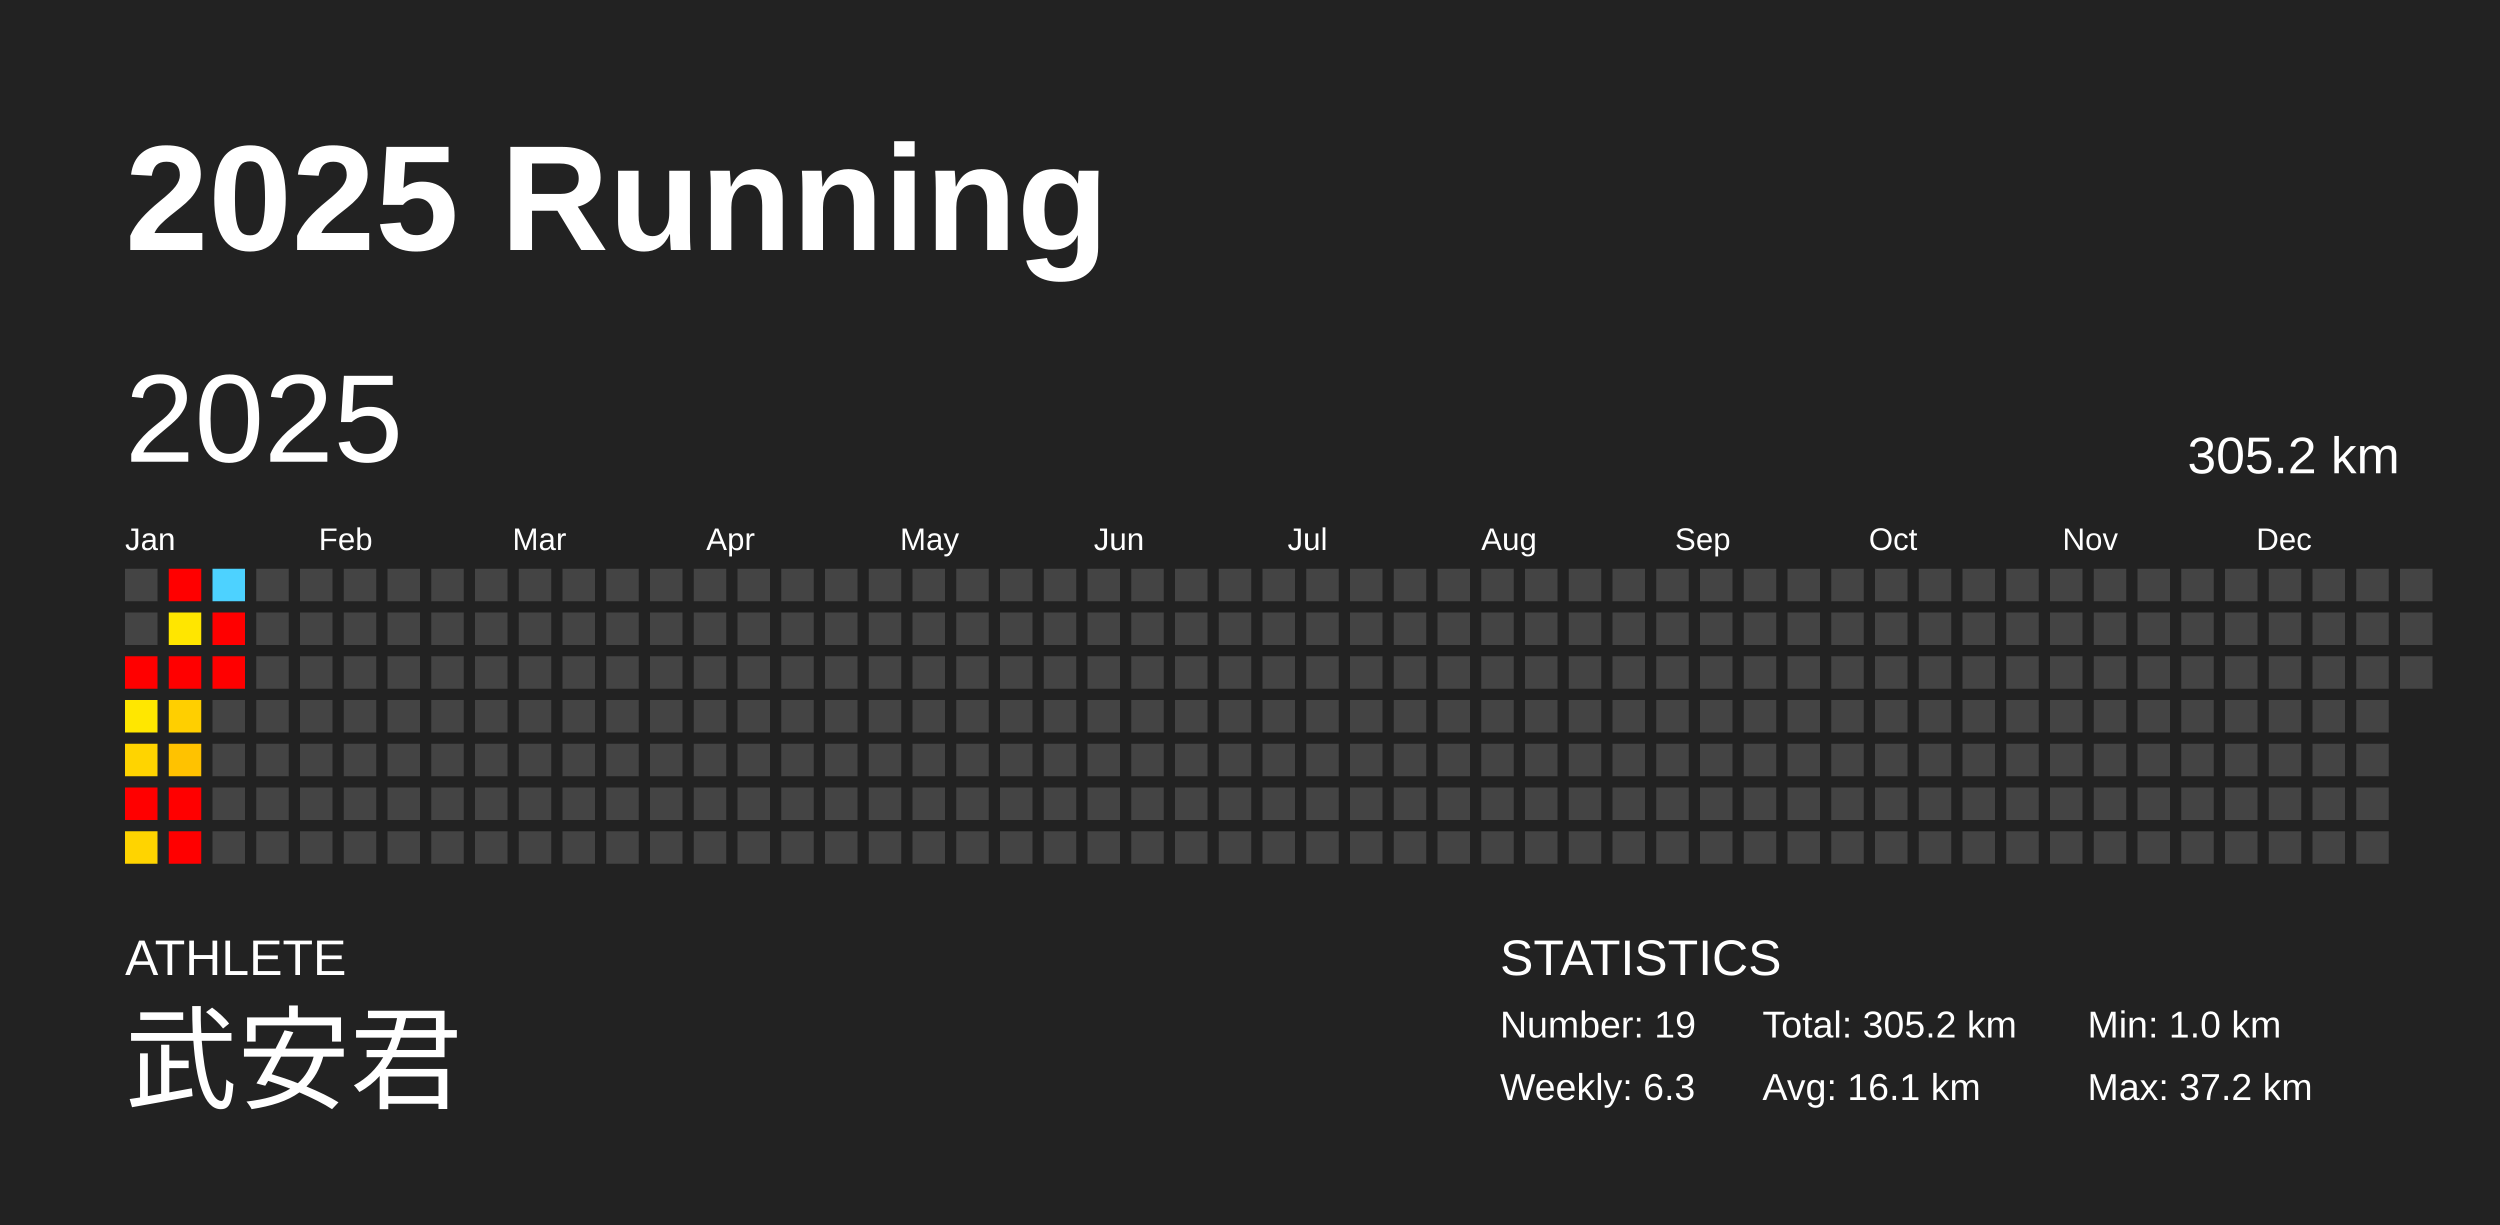
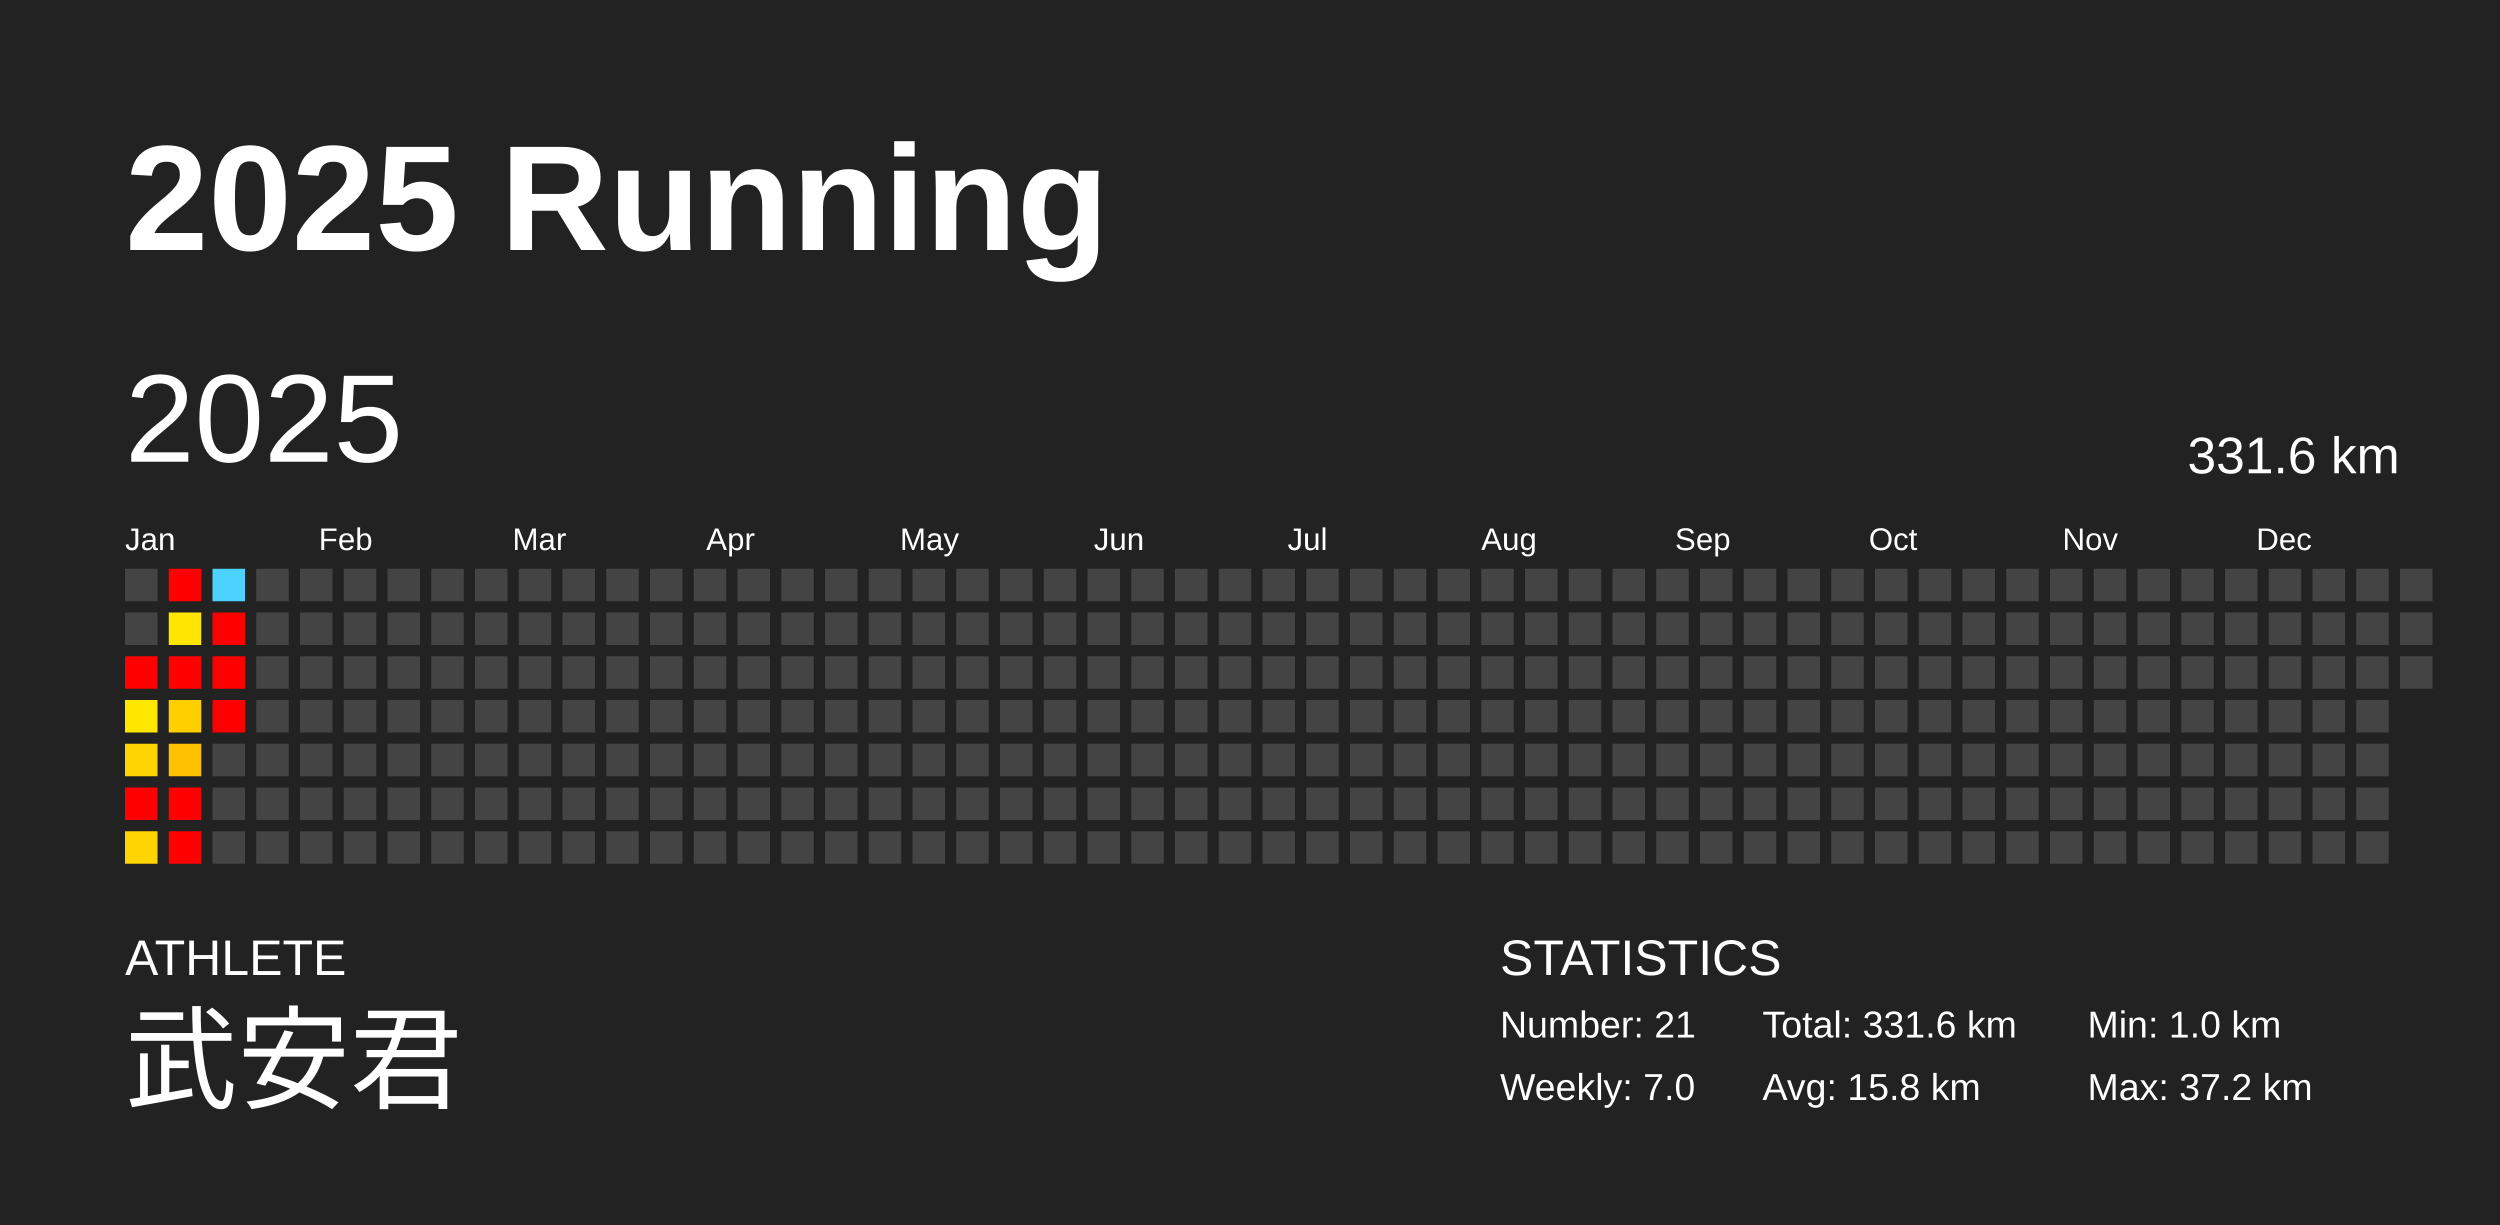
<svg xmlns="http://www.w3.org/2000/svg" baseProfile="full" height="98mm" version="1.1" viewBox="0,0,200,98" width="200mm">
  <defs />
  <rect fill="#222222" height="98" width="200" x="0" y="0" />
  <text fill="#FFFFFF" style="font-size:12px; font-family:Arial; font-weight:bold;" x="10" y="20">2025 Running</text>
  <text fill="#FFFFFF" style="font-size:4px; font-family:Arial" x="10" y="78">ATHLETE</text>
  <text fill="#FFFFFF" style="font-size:9px; font-family:Arial" x="10" y="88">武安君</text>
  <text fill="#FFFFFF" style="font-size:4px; font-family:Arial" x="120" y="78">STATISTICS</text>
-   <text fill="#FFFFFF" style="font-size:3px; font-family:Arial" x="120" y="83">Number: 19</text>
-   <text fill="#FFFFFF" style="font-size:3px; font-family:Arial" x="120" y="88">Weekly: 6.3</text>
-   <text fill="#FFFFFF" style="font-size:3px; font-family:Arial" x="141" y="83">Total: 305.2 km</text>
-   <text fill="#FFFFFF" style="font-size:3px; font-family:Arial" x="141" y="88">Avg: 16.1 km</text>
+   <text fill="#FFFFFF" style="font-size:3px; font-family:Arial" x="120" y="83">Number: 21</text>
+   <text fill="#FFFFFF" style="font-size:3px; font-family:Arial" x="120" y="88">Weekly: 7.0</text>
+   <text fill="#FFFFFF" style="font-size:3px; font-family:Arial" x="141" y="83">Total: 331.6 km</text>
+   <text fill="#FFFFFF" style="font-size:3px; font-family:Arial" x="141" y="88">Avg: 15.8 km</text>
  <text fill="#FFFFFF" style="font-size:3px; font-family:Arial" x="167" y="83">Min: 1.0 km</text>
  <text fill="#FFFFFF" style="font-size:3px; font-family:Arial" x="167" y="88">Max: 37.2 km</text>
  <text dominant-baseline="hanging" fill="#FFFFFF" style="font-size:10.0px; font-family:Arial;" x="10" y="30">2025</text>
-   <text dominant-baseline="hanging" fill="#FFFFFF" style="font-size:4.125px; font-family:Arial;" x="175" y="35">305.2 km</text>
+   <text dominant-baseline="hanging" fill="#FFFFFF" style="font-size:4.125px; font-family:Arial;" x="175" y="35">331.6 km</text>
  <text fill="#FFFFFF" style="font-size:2.5px; font-family:Arial" x="10.0" y="44">Jan</text>
  <text fill="#FFFFFF" style="font-size:2.5px; font-family:Arial" x="25.5" y="44">Feb</text>
  <text fill="#FFFFFF" style="font-size:2.5px; font-family:Arial" x="41.0" y="44">Mar</text>
  <text fill="#FFFFFF" style="font-size:2.5px; font-family:Arial" x="56.5" y="44">Apr</text>
  <text fill="#FFFFFF" style="font-size:2.5px; font-family:Arial" x="72.0" y="44">May</text>
  <text fill="#FFFFFF" style="font-size:2.5px; font-family:Arial" x="87.5" y="44">Jun</text>
  <text fill="#FFFFFF" style="font-size:2.5px; font-family:Arial" x="103.0" y="44">Jul</text>
  <text fill="#FFFFFF" style="font-size:2.5px; font-family:Arial" x="118.5" y="44">Aug</text>
  <text fill="#FFFFFF" style="font-size:2.5px; font-family:Arial" x="134.0" y="44">Sep</text>
  <text fill="#FFFFFF" style="font-size:2.5px; font-family:Arial" x="149.5" y="44">Oct</text>
  <text fill="#FFFFFF" style="font-size:2.5px; font-family:Arial" x="165.0" y="44">Nov</text>
  <text fill="#FFFFFF" style="font-size:2.5px; font-family:Arial" x="180.5" y="44">Dec</text>
  <rect fill="#444444" height="2.6" width="2.6" x="10.0" y="45.5" />
  <rect fill="#444444" height="2.6" width="2.6" x="10.0" y="49.0" />
  <rect fill="red" height="2.6" width="2.6" x="10.0" y="52.5" />
  <rect fill="#ffe700" height="2.6" width="2.6" x="10.0" y="56.0" />
  <rect fill="#ffd400" height="2.6" width="2.6" x="10.0" y="59.5" />
  <rect fill="red" height="2.6" width="2.6" x="10.0" y="63.0" />
  <rect fill="#ffd400" height="2.6" width="2.6" x="10.0" y="66.5" />
  <rect fill="red" height="2.6" width="2.6" x="13.5" y="45.5" />
  <rect fill="#ffe600" height="2.6" width="2.6" x="13.5" y="49.0" />
  <rect fill="red" height="2.6" width="2.6" x="13.5" y="52.5" />
  <rect fill="#ffcf00" height="2.6" width="2.6" x="13.5" y="56.0" />
  <rect fill="#ffc200" height="2.6" width="2.6" x="13.5" y="59.5" />
  <rect fill="red" height="2.6" width="2.6" x="13.5" y="63.0" />
  <rect fill="red" height="2.6" width="2.6" x="13.5" y="66.5" />
  <rect fill="#4dd2ff" height="2.6" width="2.6" x="17.0" y="45.5" />
  <rect fill="red" height="2.6" width="2.6" x="17.0" y="49.0" />
  <rect fill="red" height="2.6" width="2.6" x="17.0" y="52.5" />
-   <rect fill="#444444" height="2.6" width="2.6" x="17.0" y="56.0" />
+   <rect fill="red" height="2.6" width="2.6" x="17.0" y="56.0" />
  <rect fill="#444444" height="2.6" width="2.6" x="17.0" y="59.5" />
  <rect fill="#444444" height="2.6" width="2.6" x="17.0" y="63.0" />
  <rect fill="#444444" height="2.6" width="2.6" x="17.0" y="66.5" />
  <rect fill="#444444" height="2.6" width="2.6" x="20.5" y="45.5" />
  <rect fill="#444444" height="2.6" width="2.6" x="20.5" y="49.0" />
  <rect fill="#444444" height="2.6" width="2.6" x="20.5" y="52.5" />
  <rect fill="#444444" height="2.6" width="2.6" x="20.5" y="56.0" />
  <rect fill="#444444" height="2.6" width="2.6" x="20.5" y="59.5" />
  <rect fill="#444444" height="2.6" width="2.6" x="20.5" y="63.0" />
  <rect fill="#444444" height="2.6" width="2.6" x="20.5" y="66.5" />
  <rect fill="#444444" height="2.6" width="2.6" x="24.0" y="45.5" />
  <rect fill="#444444" height="2.6" width="2.6" x="24.0" y="49.0" />
  <rect fill="#444444" height="2.6" width="2.6" x="24.0" y="52.5" />
  <rect fill="#444444" height="2.6" width="2.6" x="24.0" y="56.0" />
  <rect fill="#444444" height="2.6" width="2.6" x="24.0" y="59.5" />
  <rect fill="#444444" height="2.6" width="2.6" x="24.0" y="63.0" />
  <rect fill="#444444" height="2.6" width="2.6" x="24.0" y="66.5" />
  <rect fill="#444444" height="2.6" width="2.6" x="27.5" y="45.5" />
  <rect fill="#444444" height="2.6" width="2.6" x="27.5" y="49.0" />
  <rect fill="#444444" height="2.6" width="2.6" x="27.5" y="52.5" />
  <rect fill="#444444" height="2.6" width="2.6" x="27.5" y="56.0" />
  <rect fill="#444444" height="2.6" width="2.6" x="27.5" y="59.5" />
  <rect fill="#444444" height="2.6" width="2.6" x="27.5" y="63.0" />
  <rect fill="#444444" height="2.6" width="2.6" x="27.5" y="66.5" />
  <rect fill="#444444" height="2.6" width="2.6" x="31.0" y="45.5" />
  <rect fill="#444444" height="2.6" width="2.6" x="31.0" y="49.0" />
  <rect fill="#444444" height="2.6" width="2.6" x="31.0" y="52.5" />
  <rect fill="#444444" height="2.6" width="2.6" x="31.0" y="56.0" />
  <rect fill="#444444" height="2.6" width="2.6" x="31.0" y="59.5" />
  <rect fill="#444444" height="2.6" width="2.6" x="31.0" y="63.0" />
  <rect fill="#444444" height="2.6" width="2.6" x="31.0" y="66.5" />
  <rect fill="#444444" height="2.6" width="2.6" x="34.5" y="45.5" />
  <rect fill="#444444" height="2.6" width="2.6" x="34.5" y="49.0" />
  <rect fill="#444444" height="2.6" width="2.6" x="34.5" y="52.5" />
  <rect fill="#444444" height="2.6" width="2.6" x="34.5" y="56.0" />
  <rect fill="#444444" height="2.6" width="2.6" x="34.5" y="59.5" />
  <rect fill="#444444" height="2.6" width="2.6" x="34.5" y="63.0" />
  <rect fill="#444444" height="2.6" width="2.6" x="34.5" y="66.5" />
  <rect fill="#444444" height="2.6" width="2.6" x="38.0" y="45.5" />
  <rect fill="#444444" height="2.6" width="2.6" x="38.0" y="49.0" />
  <rect fill="#444444" height="2.6" width="2.6" x="38.0" y="52.5" />
  <rect fill="#444444" height="2.6" width="2.6" x="38.0" y="56.0" />
  <rect fill="#444444" height="2.6" width="2.6" x="38.0" y="59.5" />
  <rect fill="#444444" height="2.6" width="2.6" x="38.0" y="63.0" />
  <rect fill="#444444" height="2.6" width="2.6" x="38.0" y="66.5" />
  <rect fill="#444444" height="2.6" width="2.6" x="41.5" y="45.5" />
  <rect fill="#444444" height="2.6" width="2.6" x="41.5" y="49.0" />
  <rect fill="#444444" height="2.6" width="2.6" x="41.5" y="52.5" />
  <rect fill="#444444" height="2.6" width="2.6" x="41.5" y="56.0" />
  <rect fill="#444444" height="2.6" width="2.6" x="41.5" y="59.5" />
  <rect fill="#444444" height="2.6" width="2.6" x="41.5" y="63.0" />
  <rect fill="#444444" height="2.6" width="2.6" x="41.5" y="66.5" />
  <rect fill="#444444" height="2.6" width="2.6" x="45.0" y="45.5" />
  <rect fill="#444444" height="2.6" width="2.6" x="45.0" y="49.0" />
  <rect fill="#444444" height="2.6" width="2.6" x="45.0" y="52.5" />
  <rect fill="#444444" height="2.6" width="2.6" x="45.0" y="56.0" />
  <rect fill="#444444" height="2.6" width="2.6" x="45.0" y="59.5" />
  <rect fill="#444444" height="2.6" width="2.6" x="45.0" y="63.0" />
  <rect fill="#444444" height="2.6" width="2.6" x="45.0" y="66.5" />
  <rect fill="#444444" height="2.6" width="2.6" x="48.5" y="45.5" />
  <rect fill="#444444" height="2.6" width="2.6" x="48.5" y="49.0" />
  <rect fill="#444444" height="2.6" width="2.6" x="48.5" y="52.5" />
  <rect fill="#444444" height="2.6" width="2.6" x="48.5" y="56.0" />
  <rect fill="#444444" height="2.6" width="2.6" x="48.5" y="59.5" />
  <rect fill="#444444" height="2.6" width="2.6" x="48.5" y="63.0" />
  <rect fill="#444444" height="2.6" width="2.6" x="48.5" y="66.5" />
  <rect fill="#444444" height="2.6" width="2.6" x="52.0" y="45.5" />
  <rect fill="#444444" height="2.6" width="2.6" x="52.0" y="49.0" />
  <rect fill="#444444" height="2.6" width="2.6" x="52.0" y="52.5" />
  <rect fill="#444444" height="2.6" width="2.6" x="52.0" y="56.0" />
  <rect fill="#444444" height="2.6" width="2.6" x="52.0" y="59.5" />
  <rect fill="#444444" height="2.6" width="2.6" x="52.0" y="63.0" />
  <rect fill="#444444" height="2.6" width="2.6" x="52.0" y="66.5" />
  <rect fill="#444444" height="2.6" width="2.6" x="55.5" y="45.5" />
  <rect fill="#444444" height="2.6" width="2.6" x="55.5" y="49.0" />
  <rect fill="#444444" height="2.6" width="2.6" x="55.5" y="52.5" />
  <rect fill="#444444" height="2.6" width="2.6" x="55.5" y="56.0" />
  <rect fill="#444444" height="2.6" width="2.6" x="55.5" y="59.5" />
  <rect fill="#444444" height="2.6" width="2.6" x="55.5" y="63.0" />
  <rect fill="#444444" height="2.6" width="2.6" x="55.5" y="66.5" />
  <rect fill="#444444" height="2.6" width="2.6" x="59.0" y="45.5" />
  <rect fill="#444444" height="2.6" width="2.6" x="59.0" y="49.0" />
  <rect fill="#444444" height="2.6" width="2.6" x="59.0" y="52.5" />
  <rect fill="#444444" height="2.6" width="2.6" x="59.0" y="56.0" />
  <rect fill="#444444" height="2.6" width="2.6" x="59.0" y="59.5" />
  <rect fill="#444444" height="2.6" width="2.6" x="59.0" y="63.0" />
  <rect fill="#444444" height="2.6" width="2.6" x="59.0" y="66.5" />
  <rect fill="#444444" height="2.6" width="2.6" x="62.5" y="45.5" />
  <rect fill="#444444" height="2.6" width="2.6" x="62.5" y="49.0" />
  <rect fill="#444444" height="2.6" width="2.6" x="62.5" y="52.5" />
  <rect fill="#444444" height="2.6" width="2.6" x="62.5" y="56.0" />
  <rect fill="#444444" height="2.6" width="2.6" x="62.5" y="59.5" />
  <rect fill="#444444" height="2.6" width="2.6" x="62.5" y="63.0" />
  <rect fill="#444444" height="2.6" width="2.6" x="62.5" y="66.5" />
  <rect fill="#444444" height="2.6" width="2.6" x="66.0" y="45.5" />
  <rect fill="#444444" height="2.6" width="2.6" x="66.0" y="49.0" />
  <rect fill="#444444" height="2.6" width="2.6" x="66.0" y="52.5" />
  <rect fill="#444444" height="2.6" width="2.6" x="66.0" y="56.0" />
  <rect fill="#444444" height="2.6" width="2.6" x="66.0" y="59.5" />
  <rect fill="#444444" height="2.6" width="2.6" x="66.0" y="63.0" />
  <rect fill="#444444" height="2.6" width="2.6" x="66.0" y="66.5" />
  <rect fill="#444444" height="2.6" width="2.6" x="69.5" y="45.5" />
  <rect fill="#444444" height="2.6" width="2.6" x="69.5" y="49.0" />
  <rect fill="#444444" height="2.6" width="2.6" x="69.5" y="52.5" />
  <rect fill="#444444" height="2.6" width="2.6" x="69.5" y="56.0" />
  <rect fill="#444444" height="2.6" width="2.6" x="69.5" y="59.5" />
  <rect fill="#444444" height="2.6" width="2.6" x="69.5" y="63.0" />
  <rect fill="#444444" height="2.6" width="2.6" x="69.5" y="66.5" />
  <rect fill="#444444" height="2.6" width="2.6" x="73.0" y="45.5" />
  <rect fill="#444444" height="2.6" width="2.6" x="73.0" y="49.0" />
  <rect fill="#444444" height="2.6" width="2.6" x="73.0" y="52.5" />
  <rect fill="#444444" height="2.6" width="2.6" x="73.0" y="56.0" />
  <rect fill="#444444" height="2.6" width="2.6" x="73.0" y="59.5" />
  <rect fill="#444444" height="2.6" width="2.6" x="73.0" y="63.0" />
  <rect fill="#444444" height="2.6" width="2.6" x="73.0" y="66.5" />
  <rect fill="#444444" height="2.6" width="2.6" x="76.5" y="45.5" />
  <rect fill="#444444" height="2.6" width="2.6" x="76.5" y="49.0" />
  <rect fill="#444444" height="2.6" width="2.6" x="76.5" y="52.5" />
  <rect fill="#444444" height="2.6" width="2.6" x="76.5" y="56.0" />
  <rect fill="#444444" height="2.6" width="2.6" x="76.5" y="59.5" />
  <rect fill="#444444" height="2.6" width="2.6" x="76.5" y="63.0" />
  <rect fill="#444444" height="2.6" width="2.6" x="76.5" y="66.5" />
  <rect fill="#444444" height="2.6" width="2.6" x="80.0" y="45.5" />
  <rect fill="#444444" height="2.6" width="2.6" x="80.0" y="49.0" />
  <rect fill="#444444" height="2.6" width="2.6" x="80.0" y="52.5" />
  <rect fill="#444444" height="2.6" width="2.6" x="80.0" y="56.0" />
  <rect fill="#444444" height="2.6" width="2.6" x="80.0" y="59.5" />
  <rect fill="#444444" height="2.6" width="2.6" x="80.0" y="63.0" />
  <rect fill="#444444" height="2.6" width="2.6" x="80.0" y="66.5" />
  <rect fill="#444444" height="2.6" width="2.6" x="83.5" y="45.5" />
  <rect fill="#444444" height="2.6" width="2.6" x="83.5" y="49.0" />
  <rect fill="#444444" height="2.6" width="2.6" x="83.5" y="52.5" />
  <rect fill="#444444" height="2.6" width="2.6" x="83.5" y="56.0" />
  <rect fill="#444444" height="2.6" width="2.6" x="83.5" y="59.5" />
  <rect fill="#444444" height="2.6" width="2.6" x="83.5" y="63.0" />
  <rect fill="#444444" height="2.6" width="2.6" x="83.5" y="66.5" />
  <rect fill="#444444" height="2.6" width="2.6" x="87.0" y="45.5" />
  <rect fill="#444444" height="2.6" width="2.6" x="87.0" y="49.0" />
  <rect fill="#444444" height="2.6" width="2.6" x="87.0" y="52.5" />
  <rect fill="#444444" height="2.6" width="2.6" x="87.0" y="56.0" />
  <rect fill="#444444" height="2.6" width="2.6" x="87.0" y="59.5" />
  <rect fill="#444444" height="2.6" width="2.6" x="87.0" y="63.0" />
  <rect fill="#444444" height="2.6" width="2.6" x="87.0" y="66.5" />
  <rect fill="#444444" height="2.6" width="2.6" x="90.5" y="45.5" />
  <rect fill="#444444" height="2.6" width="2.6" x="90.5" y="49.0" />
  <rect fill="#444444" height="2.6" width="2.6" x="90.5" y="52.5" />
  <rect fill="#444444" height="2.6" width="2.6" x="90.5" y="56.0" />
  <rect fill="#444444" height="2.6" width="2.6" x="90.5" y="59.5" />
  <rect fill="#444444" height="2.6" width="2.6" x="90.5" y="63.0" />
  <rect fill="#444444" height="2.6" width="2.6" x="90.5" y="66.5" />
  <rect fill="#444444" height="2.6" width="2.6" x="94.0" y="45.5" />
  <rect fill="#444444" height="2.6" width="2.6" x="94.0" y="49.0" />
  <rect fill="#444444" height="2.6" width="2.6" x="94.0" y="52.5" />
  <rect fill="#444444" height="2.6" width="2.6" x="94.0" y="56.0" />
  <rect fill="#444444" height="2.6" width="2.6" x="94.0" y="59.5" />
  <rect fill="#444444" height="2.6" width="2.6" x="94.0" y="63.0" />
  <rect fill="#444444" height="2.6" width="2.6" x="94.0" y="66.5" />
  <rect fill="#444444" height="2.6" width="2.6" x="97.5" y="45.5" />
  <rect fill="#444444" height="2.6" width="2.6" x="97.5" y="49.0" />
  <rect fill="#444444" height="2.6" width="2.6" x="97.5" y="52.5" />
  <rect fill="#444444" height="2.6" width="2.6" x="97.5" y="56.0" />
  <rect fill="#444444" height="2.6" width="2.6" x="97.5" y="59.5" />
  <rect fill="#444444" height="2.6" width="2.6" x="97.5" y="63.0" />
  <rect fill="#444444" height="2.6" width="2.6" x="97.5" y="66.5" />
  <rect fill="#444444" height="2.6" width="2.6" x="101.0" y="45.5" />
  <rect fill="#444444" height="2.6" width="2.6" x="101.0" y="49.0" />
  <rect fill="#444444" height="2.6" width="2.6" x="101.0" y="52.5" />
  <rect fill="#444444" height="2.6" width="2.6" x="101.0" y="56.0" />
  <rect fill="#444444" height="2.6" width="2.6" x="101.0" y="59.5" />
  <rect fill="#444444" height="2.6" width="2.6" x="101.0" y="63.0" />
  <rect fill="#444444" height="2.6" width="2.6" x="101.0" y="66.5" />
  <rect fill="#444444" height="2.6" width="2.6" x="104.5" y="45.5" />
  <rect fill="#444444" height="2.6" width="2.6" x="104.5" y="49.0" />
  <rect fill="#444444" height="2.6" width="2.6" x="104.5" y="52.5" />
  <rect fill="#444444" height="2.6" width="2.6" x="104.5" y="56.0" />
  <rect fill="#444444" height="2.6" width="2.6" x="104.5" y="59.5" />
  <rect fill="#444444" height="2.6" width="2.6" x="104.5" y="63.0" />
  <rect fill="#444444" height="2.6" width="2.6" x="104.5" y="66.5" />
  <rect fill="#444444" height="2.6" width="2.6" x="108.0" y="45.5" />
  <rect fill="#444444" height="2.6" width="2.6" x="108.0" y="49.0" />
  <rect fill="#444444" height="2.6" width="2.6" x="108.0" y="52.5" />
  <rect fill="#444444" height="2.6" width="2.6" x="108.0" y="56.0" />
  <rect fill="#444444" height="2.6" width="2.6" x="108.0" y="59.5" />
  <rect fill="#444444" height="2.6" width="2.6" x="108.0" y="63.0" />
  <rect fill="#444444" height="2.6" width="2.6" x="108.0" y="66.5" />
  <rect fill="#444444" height="2.6" width="2.6" x="111.5" y="45.5" />
  <rect fill="#444444" height="2.6" width="2.6" x="111.5" y="49.0" />
  <rect fill="#444444" height="2.6" width="2.6" x="111.5" y="52.5" />
  <rect fill="#444444" height="2.6" width="2.6" x="111.5" y="56.0" />
  <rect fill="#444444" height="2.6" width="2.6" x="111.5" y="59.5" />
  <rect fill="#444444" height="2.6" width="2.6" x="111.5" y="63.0" />
  <rect fill="#444444" height="2.6" width="2.6" x="111.5" y="66.5" />
  <rect fill="#444444" height="2.6" width="2.6" x="115.0" y="45.5" />
  <rect fill="#444444" height="2.6" width="2.6" x="115.0" y="49.0" />
  <rect fill="#444444" height="2.6" width="2.6" x="115.0" y="52.5" />
  <rect fill="#444444" height="2.6" width="2.6" x="115.0" y="56.0" />
  <rect fill="#444444" height="2.6" width="2.6" x="115.0" y="59.5" />
  <rect fill="#444444" height="2.6" width="2.6" x="115.0" y="63.0" />
  <rect fill="#444444" height="2.6" width="2.6" x="115.0" y="66.5" />
  <rect fill="#444444" height="2.6" width="2.6" x="118.5" y="45.5" />
  <rect fill="#444444" height="2.6" width="2.6" x="118.5" y="49.0" />
  <rect fill="#444444" height="2.6" width="2.6" x="118.5" y="52.5" />
  <rect fill="#444444" height="2.6" width="2.6" x="118.5" y="56.0" />
  <rect fill="#444444" height="2.6" width="2.6" x="118.5" y="59.5" />
  <rect fill="#444444" height="2.6" width="2.6" x="118.5" y="63.0" />
  <rect fill="#444444" height="2.6" width="2.6" x="118.5" y="66.5" />
  <rect fill="#444444" height="2.6" width="2.6" x="122.0" y="45.5" />
  <rect fill="#444444" height="2.6" width="2.6" x="122.0" y="49.0" />
  <rect fill="#444444" height="2.6" width="2.6" x="122.0" y="52.5" />
  <rect fill="#444444" height="2.6" width="2.6" x="122.0" y="56.0" />
  <rect fill="#444444" height="2.6" width="2.6" x="122.0" y="59.5" />
  <rect fill="#444444" height="2.6" width="2.6" x="122.0" y="63.0" />
  <rect fill="#444444" height="2.6" width="2.6" x="122.0" y="66.5" />
  <rect fill="#444444" height="2.6" width="2.6" x="125.5" y="45.5" />
  <rect fill="#444444" height="2.6" width="2.6" x="125.5" y="49.0" />
  <rect fill="#444444" height="2.6" width="2.6" x="125.5" y="52.5" />
  <rect fill="#444444" height="2.6" width="2.6" x="125.5" y="56.0" />
  <rect fill="#444444" height="2.6" width="2.6" x="125.5" y="59.5" />
  <rect fill="#444444" height="2.6" width="2.6" x="125.5" y="63.0" />
  <rect fill="#444444" height="2.6" width="2.6" x="125.5" y="66.5" />
  <rect fill="#444444" height="2.6" width="2.6" x="129.0" y="45.5" />
  <rect fill="#444444" height="2.6" width="2.6" x="129.0" y="49.0" />
  <rect fill="#444444" height="2.6" width="2.6" x="129.0" y="52.5" />
  <rect fill="#444444" height="2.6" width="2.6" x="129.0" y="56.0" />
  <rect fill="#444444" height="2.6" width="2.6" x="129.0" y="59.5" />
  <rect fill="#444444" height="2.6" width="2.6" x="129.0" y="63.0" />
  <rect fill="#444444" height="2.6" width="2.6" x="129.0" y="66.5" />
  <rect fill="#444444" height="2.6" width="2.6" x="132.5" y="45.5" />
  <rect fill="#444444" height="2.6" width="2.6" x="132.5" y="49.0" />
  <rect fill="#444444" height="2.6" width="2.6" x="132.5" y="52.5" />
  <rect fill="#444444" height="2.6" width="2.6" x="132.5" y="56.0" />
  <rect fill="#444444" height="2.6" width="2.6" x="132.5" y="59.5" />
  <rect fill="#444444" height="2.6" width="2.6" x="132.5" y="63.0" />
  <rect fill="#444444" height="2.6" width="2.6" x="132.5" y="66.5" />
  <rect fill="#444444" height="2.6" width="2.6" x="136.0" y="45.5" />
  <rect fill="#444444" height="2.6" width="2.6" x="136.0" y="49.0" />
  <rect fill="#444444" height="2.6" width="2.6" x="136.0" y="52.5" />
  <rect fill="#444444" height="2.6" width="2.6" x="136.0" y="56.0" />
  <rect fill="#444444" height="2.6" width="2.6" x="136.0" y="59.5" />
  <rect fill="#444444" height="2.6" width="2.6" x="136.0" y="63.0" />
  <rect fill="#444444" height="2.6" width="2.6" x="136.0" y="66.5" />
  <rect fill="#444444" height="2.6" width="2.6" x="139.5" y="45.5" />
  <rect fill="#444444" height="2.6" width="2.6" x="139.5" y="49.0" />
  <rect fill="#444444" height="2.6" width="2.6" x="139.5" y="52.5" />
  <rect fill="#444444" height="2.6" width="2.6" x="139.5" y="56.0" />
  <rect fill="#444444" height="2.6" width="2.6" x="139.5" y="59.5" />
  <rect fill="#444444" height="2.6" width="2.6" x="139.5" y="63.0" />
  <rect fill="#444444" height="2.6" width="2.6" x="139.5" y="66.5" />
  <rect fill="#444444" height="2.6" width="2.6" x="143.0" y="45.5" />
  <rect fill="#444444" height="2.6" width="2.6" x="143.0" y="49.0" />
  <rect fill="#444444" height="2.6" width="2.6" x="143.0" y="52.5" />
  <rect fill="#444444" height="2.6" width="2.6" x="143.0" y="56.0" />
  <rect fill="#444444" height="2.6" width="2.6" x="143.0" y="59.5" />
  <rect fill="#444444" height="2.6" width="2.6" x="143.0" y="63.0" />
  <rect fill="#444444" height="2.6" width="2.6" x="143.0" y="66.5" />
  <rect fill="#444444" height="2.6" width="2.6" x="146.5" y="45.5" />
  <rect fill="#444444" height="2.6" width="2.6" x="146.5" y="49.0" />
  <rect fill="#444444" height="2.6" width="2.6" x="146.5" y="52.5" />
  <rect fill="#444444" height="2.6" width="2.6" x="146.5" y="56.0" />
  <rect fill="#444444" height="2.6" width="2.6" x="146.5" y="59.5" />
  <rect fill="#444444" height="2.6" width="2.6" x="146.5" y="63.0" />
  <rect fill="#444444" height="2.6" width="2.6" x="146.5" y="66.5" />
  <rect fill="#444444" height="2.6" width="2.6" x="150.0" y="45.5" />
  <rect fill="#444444" height="2.6" width="2.6" x="150.0" y="49.0" />
  <rect fill="#444444" height="2.6" width="2.6" x="150.0" y="52.5" />
  <rect fill="#444444" height="2.6" width="2.6" x="150.0" y="56.0" />
  <rect fill="#444444" height="2.6" width="2.6" x="150.0" y="59.5" />
  <rect fill="#444444" height="2.6" width="2.6" x="150.0" y="63.0" />
  <rect fill="#444444" height="2.6" width="2.6" x="150.0" y="66.5" />
  <rect fill="#444444" height="2.6" width="2.6" x="153.5" y="45.5" />
  <rect fill="#444444" height="2.6" width="2.6" x="153.5" y="49.0" />
  <rect fill="#444444" height="2.6" width="2.6" x="153.5" y="52.5" />
  <rect fill="#444444" height="2.6" width="2.6" x="153.5" y="56.0" />
  <rect fill="#444444" height="2.6" width="2.6" x="153.5" y="59.5" />
  <rect fill="#444444" height="2.6" width="2.6" x="153.5" y="63.0" />
  <rect fill="#444444" height="2.6" width="2.6" x="153.5" y="66.5" />
  <rect fill="#444444" height="2.6" width="2.6" x="157.0" y="45.5" />
  <rect fill="#444444" height="2.6" width="2.6" x="157.0" y="49.0" />
  <rect fill="#444444" height="2.6" width="2.6" x="157.0" y="52.5" />
  <rect fill="#444444" height="2.6" width="2.6" x="157.0" y="56.0" />
  <rect fill="#444444" height="2.6" width="2.6" x="157.0" y="59.5" />
  <rect fill="#444444" height="2.6" width="2.6" x="157.0" y="63.0" />
  <rect fill="#444444" height="2.6" width="2.6" x="157.0" y="66.5" />
  <rect fill="#444444" height="2.6" width="2.6" x="160.5" y="45.5" />
  <rect fill="#444444" height="2.6" width="2.6" x="160.5" y="49.0" />
  <rect fill="#444444" height="2.6" width="2.6" x="160.5" y="52.5" />
  <rect fill="#444444" height="2.6" width="2.6" x="160.5" y="56.0" />
  <rect fill="#444444" height="2.6" width="2.6" x="160.5" y="59.5" />
  <rect fill="#444444" height="2.6" width="2.6" x="160.5" y="63.0" />
  <rect fill="#444444" height="2.6" width="2.6" x="160.5" y="66.5" />
  <rect fill="#444444" height="2.6" width="2.6" x="164.0" y="45.5" />
  <rect fill="#444444" height="2.6" width="2.6" x="164.0" y="49.0" />
  <rect fill="#444444" height="2.6" width="2.6" x="164.0" y="52.5" />
  <rect fill="#444444" height="2.6" width="2.6" x="164.0" y="56.0" />
  <rect fill="#444444" height="2.6" width="2.6" x="164.0" y="59.5" />
  <rect fill="#444444" height="2.6" width="2.6" x="164.0" y="63.0" />
  <rect fill="#444444" height="2.6" width="2.6" x="164.0" y="66.5" />
  <rect fill="#444444" height="2.6" width="2.6" x="167.5" y="45.5" />
  <rect fill="#444444" height="2.6" width="2.6" x="167.5" y="49.0" />
  <rect fill="#444444" height="2.6" width="2.6" x="167.5" y="52.5" />
  <rect fill="#444444" height="2.6" width="2.6" x="167.5" y="56.0" />
  <rect fill="#444444" height="2.6" width="2.6" x="167.5" y="59.5" />
  <rect fill="#444444" height="2.6" width="2.6" x="167.5" y="63.0" />
  <rect fill="#444444" height="2.6" width="2.6" x="167.5" y="66.5" />
  <rect fill="#444444" height="2.6" width="2.6" x="171.0" y="45.5" />
  <rect fill="#444444" height="2.6" width="2.6" x="171.0" y="49.0" />
  <rect fill="#444444" height="2.6" width="2.6" x="171.0" y="52.5" />
  <rect fill="#444444" height="2.6" width="2.6" x="171.0" y="56.0" />
  <rect fill="#444444" height="2.6" width="2.6" x="171.0" y="59.5" />
  <rect fill="#444444" height="2.6" width="2.6" x="171.0" y="63.0" />
  <rect fill="#444444" height="2.6" width="2.6" x="171.0" y="66.5" />
  <rect fill="#444444" height="2.6" width="2.6" x="174.5" y="45.5" />
  <rect fill="#444444" height="2.6" width="2.6" x="174.5" y="49.0" />
  <rect fill="#444444" height="2.6" width="2.6" x="174.5" y="52.5" />
  <rect fill="#444444" height="2.6" width="2.6" x="174.5" y="56.0" />
  <rect fill="#444444" height="2.6" width="2.6" x="174.5" y="59.5" />
  <rect fill="#444444" height="2.6" width="2.6" x="174.5" y="63.0" />
  <rect fill="#444444" height="2.6" width="2.6" x="174.5" y="66.5" />
  <rect fill="#444444" height="2.6" width="2.6" x="178.0" y="45.5" />
  <rect fill="#444444" height="2.6" width="2.6" x="178.0" y="49.0" />
  <rect fill="#444444" height="2.6" width="2.6" x="178.0" y="52.5" />
  <rect fill="#444444" height="2.6" width="2.6" x="178.0" y="56.0" />
  <rect fill="#444444" height="2.6" width="2.6" x="178.0" y="59.5" />
  <rect fill="#444444" height="2.6" width="2.6" x="178.0" y="63.0" />
  <rect fill="#444444" height="2.6" width="2.6" x="178.0" y="66.5" />
  <rect fill="#444444" height="2.6" width="2.6" x="181.5" y="45.5" />
  <rect fill="#444444" height="2.6" width="2.6" x="181.5" y="49.0" />
  <rect fill="#444444" height="2.6" width="2.6" x="181.5" y="52.5" />
  <rect fill="#444444" height="2.6" width="2.6" x="181.5" y="56.0" />
  <rect fill="#444444" height="2.6" width="2.6" x="181.5" y="59.5" />
  <rect fill="#444444" height="2.6" width="2.6" x="181.5" y="63.0" />
  <rect fill="#444444" height="2.6" width="2.6" x="181.5" y="66.5" />
  <rect fill="#444444" height="2.6" width="2.6" x="185.0" y="45.5" />
  <rect fill="#444444" height="2.6" width="2.6" x="185.0" y="49.0" />
  <rect fill="#444444" height="2.6" width="2.6" x="185.0" y="52.5" />
  <rect fill="#444444" height="2.6" width="2.6" x="185.0" y="56.0" />
  <rect fill="#444444" height="2.6" width="2.6" x="185.0" y="59.5" />
  <rect fill="#444444" height="2.6" width="2.6" x="185.0" y="63.0" />
  <rect fill="#444444" height="2.6" width="2.6" x="185.0" y="66.5" />
  <rect fill="#444444" height="2.6" width="2.6" x="188.5" y="45.5" />
  <rect fill="#444444" height="2.6" width="2.6" x="188.5" y="49.0" />
  <rect fill="#444444" height="2.6" width="2.6" x="188.5" y="52.5" />
  <rect fill="#444444" height="2.6" width="2.6" x="188.5" y="56.0" />
  <rect fill="#444444" height="2.6" width="2.6" x="188.5" y="59.5" />
  <rect fill="#444444" height="2.6" width="2.6" x="188.5" y="63.0" />
  <rect fill="#444444" height="2.6" width="2.6" x="188.5" y="66.5" />
  <rect fill="#444444" height="2.6" width="2.6" x="192.0" y="45.5" />
  <rect fill="#444444" height="2.6" width="2.6" x="192.0" y="49.0" />
  <rect fill="#444444" height="2.6" width="2.6" x="192.0" y="52.5" />
</svg>
